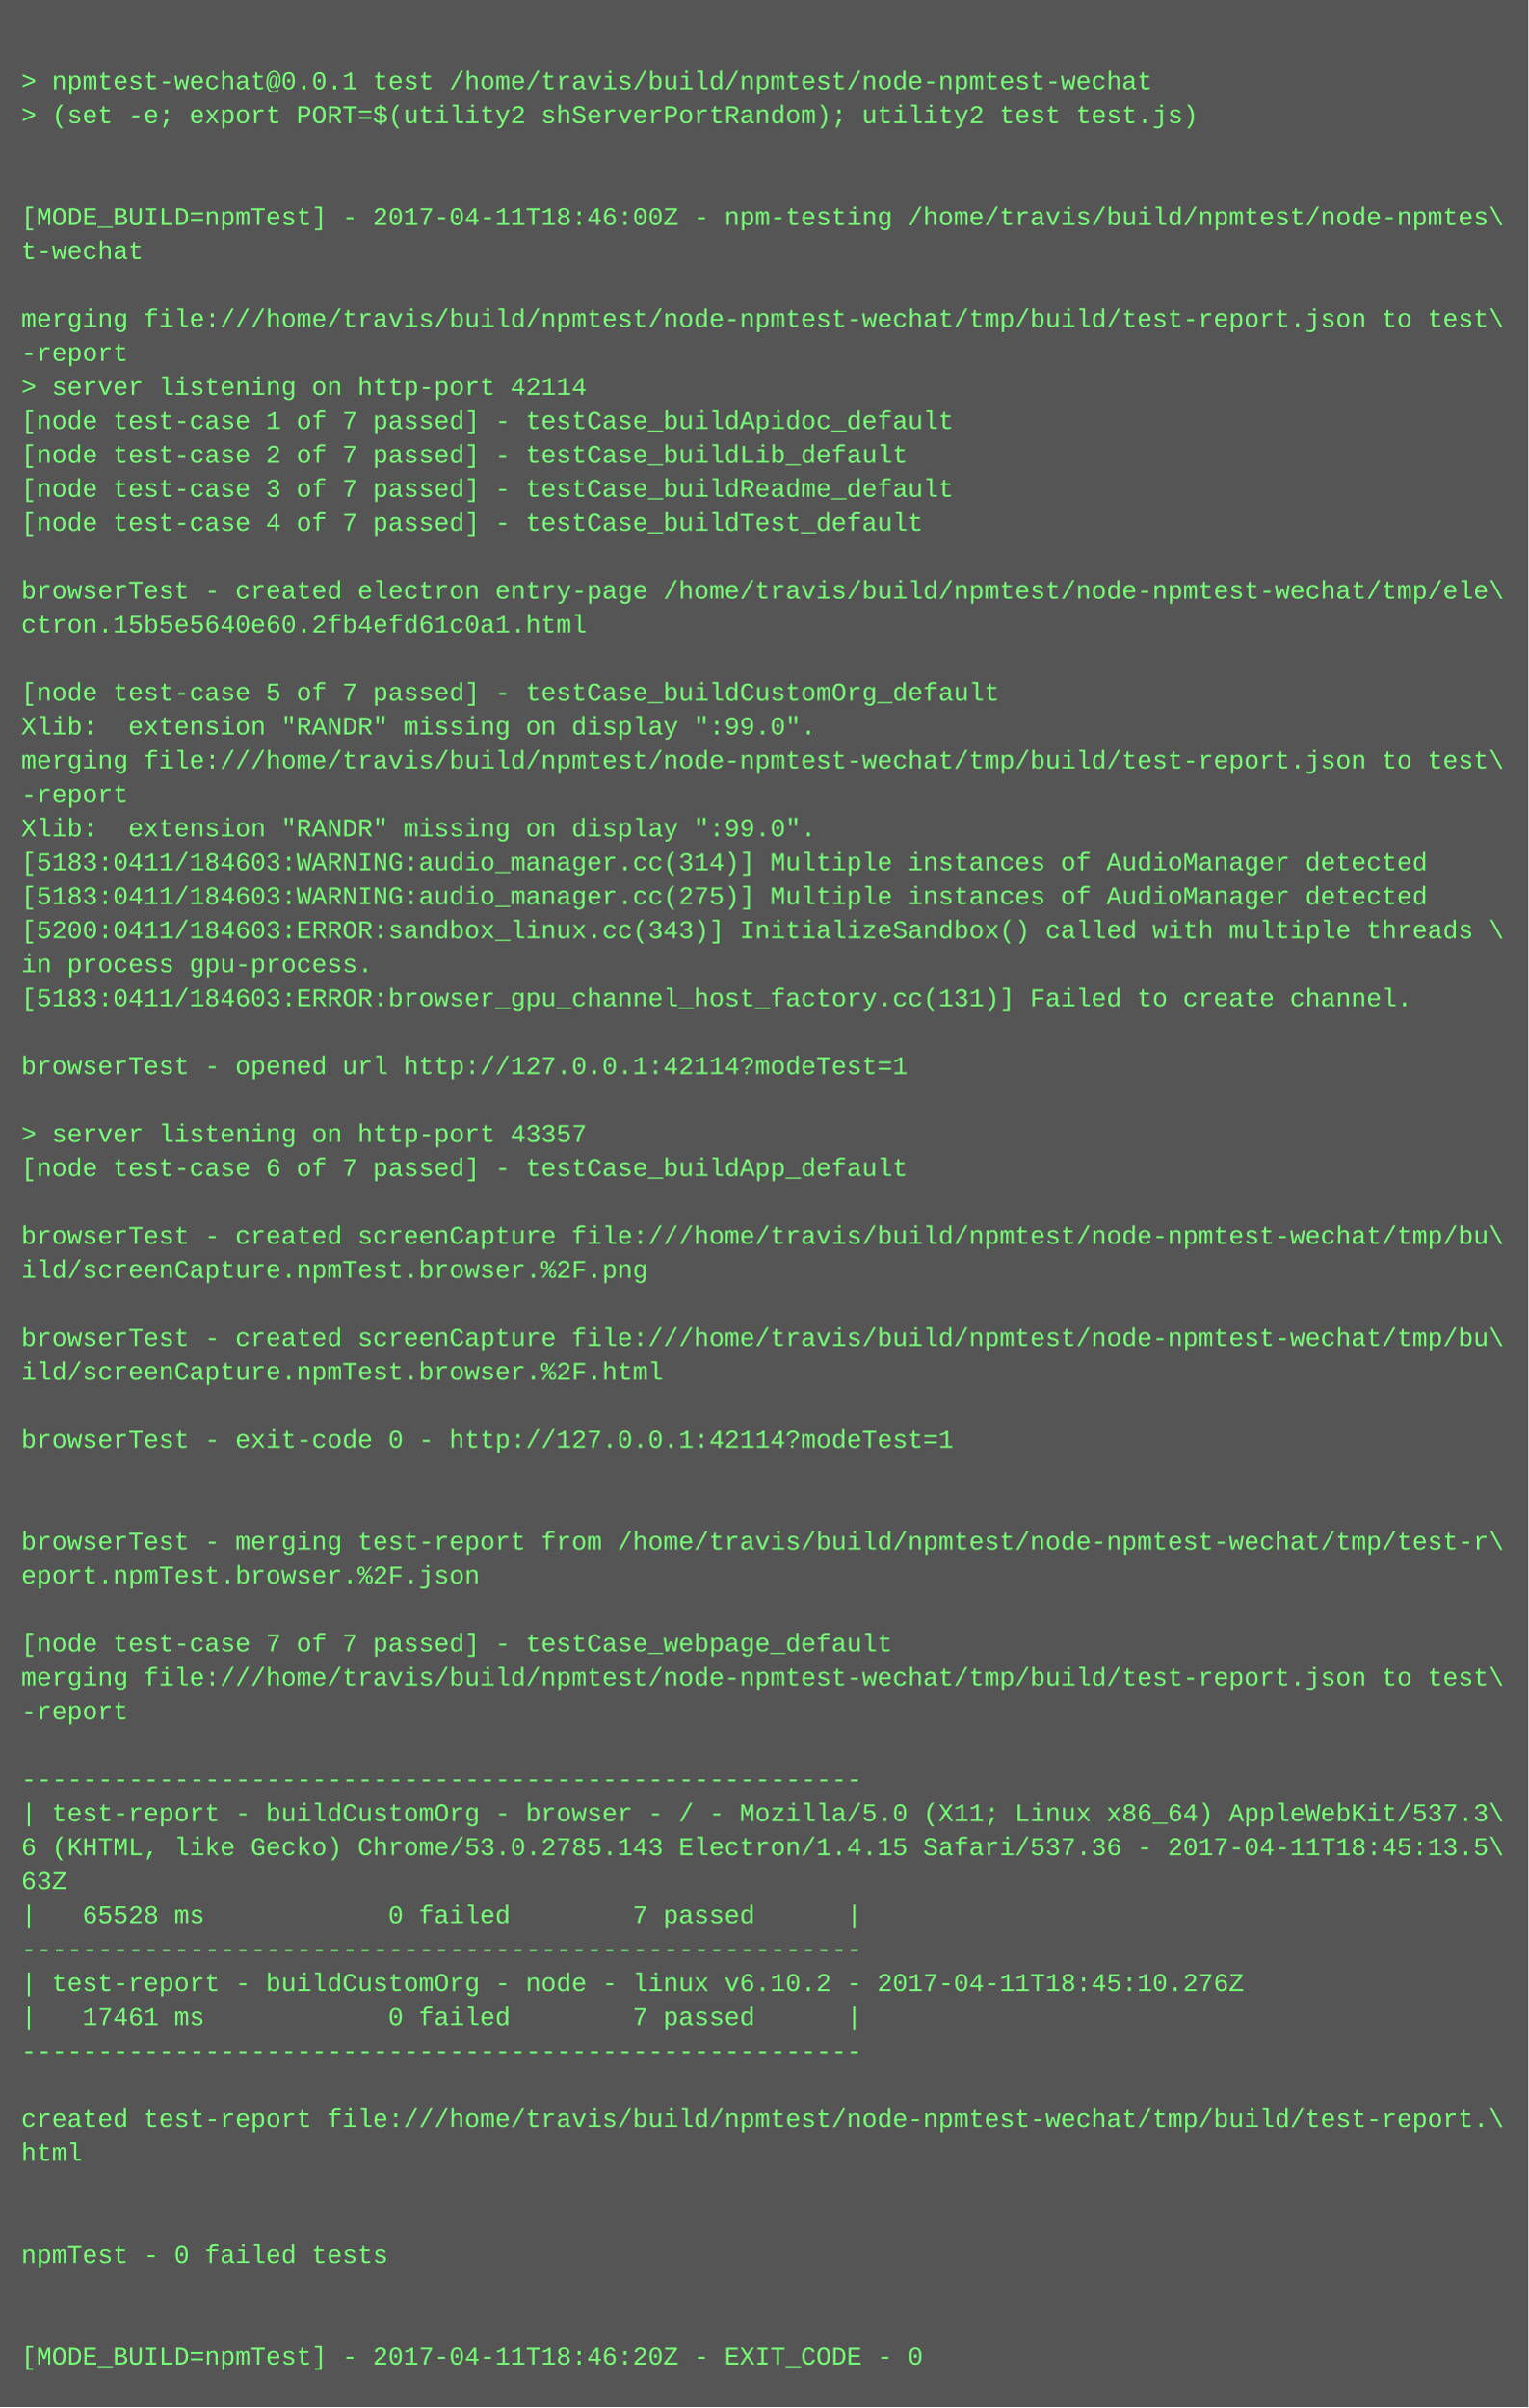
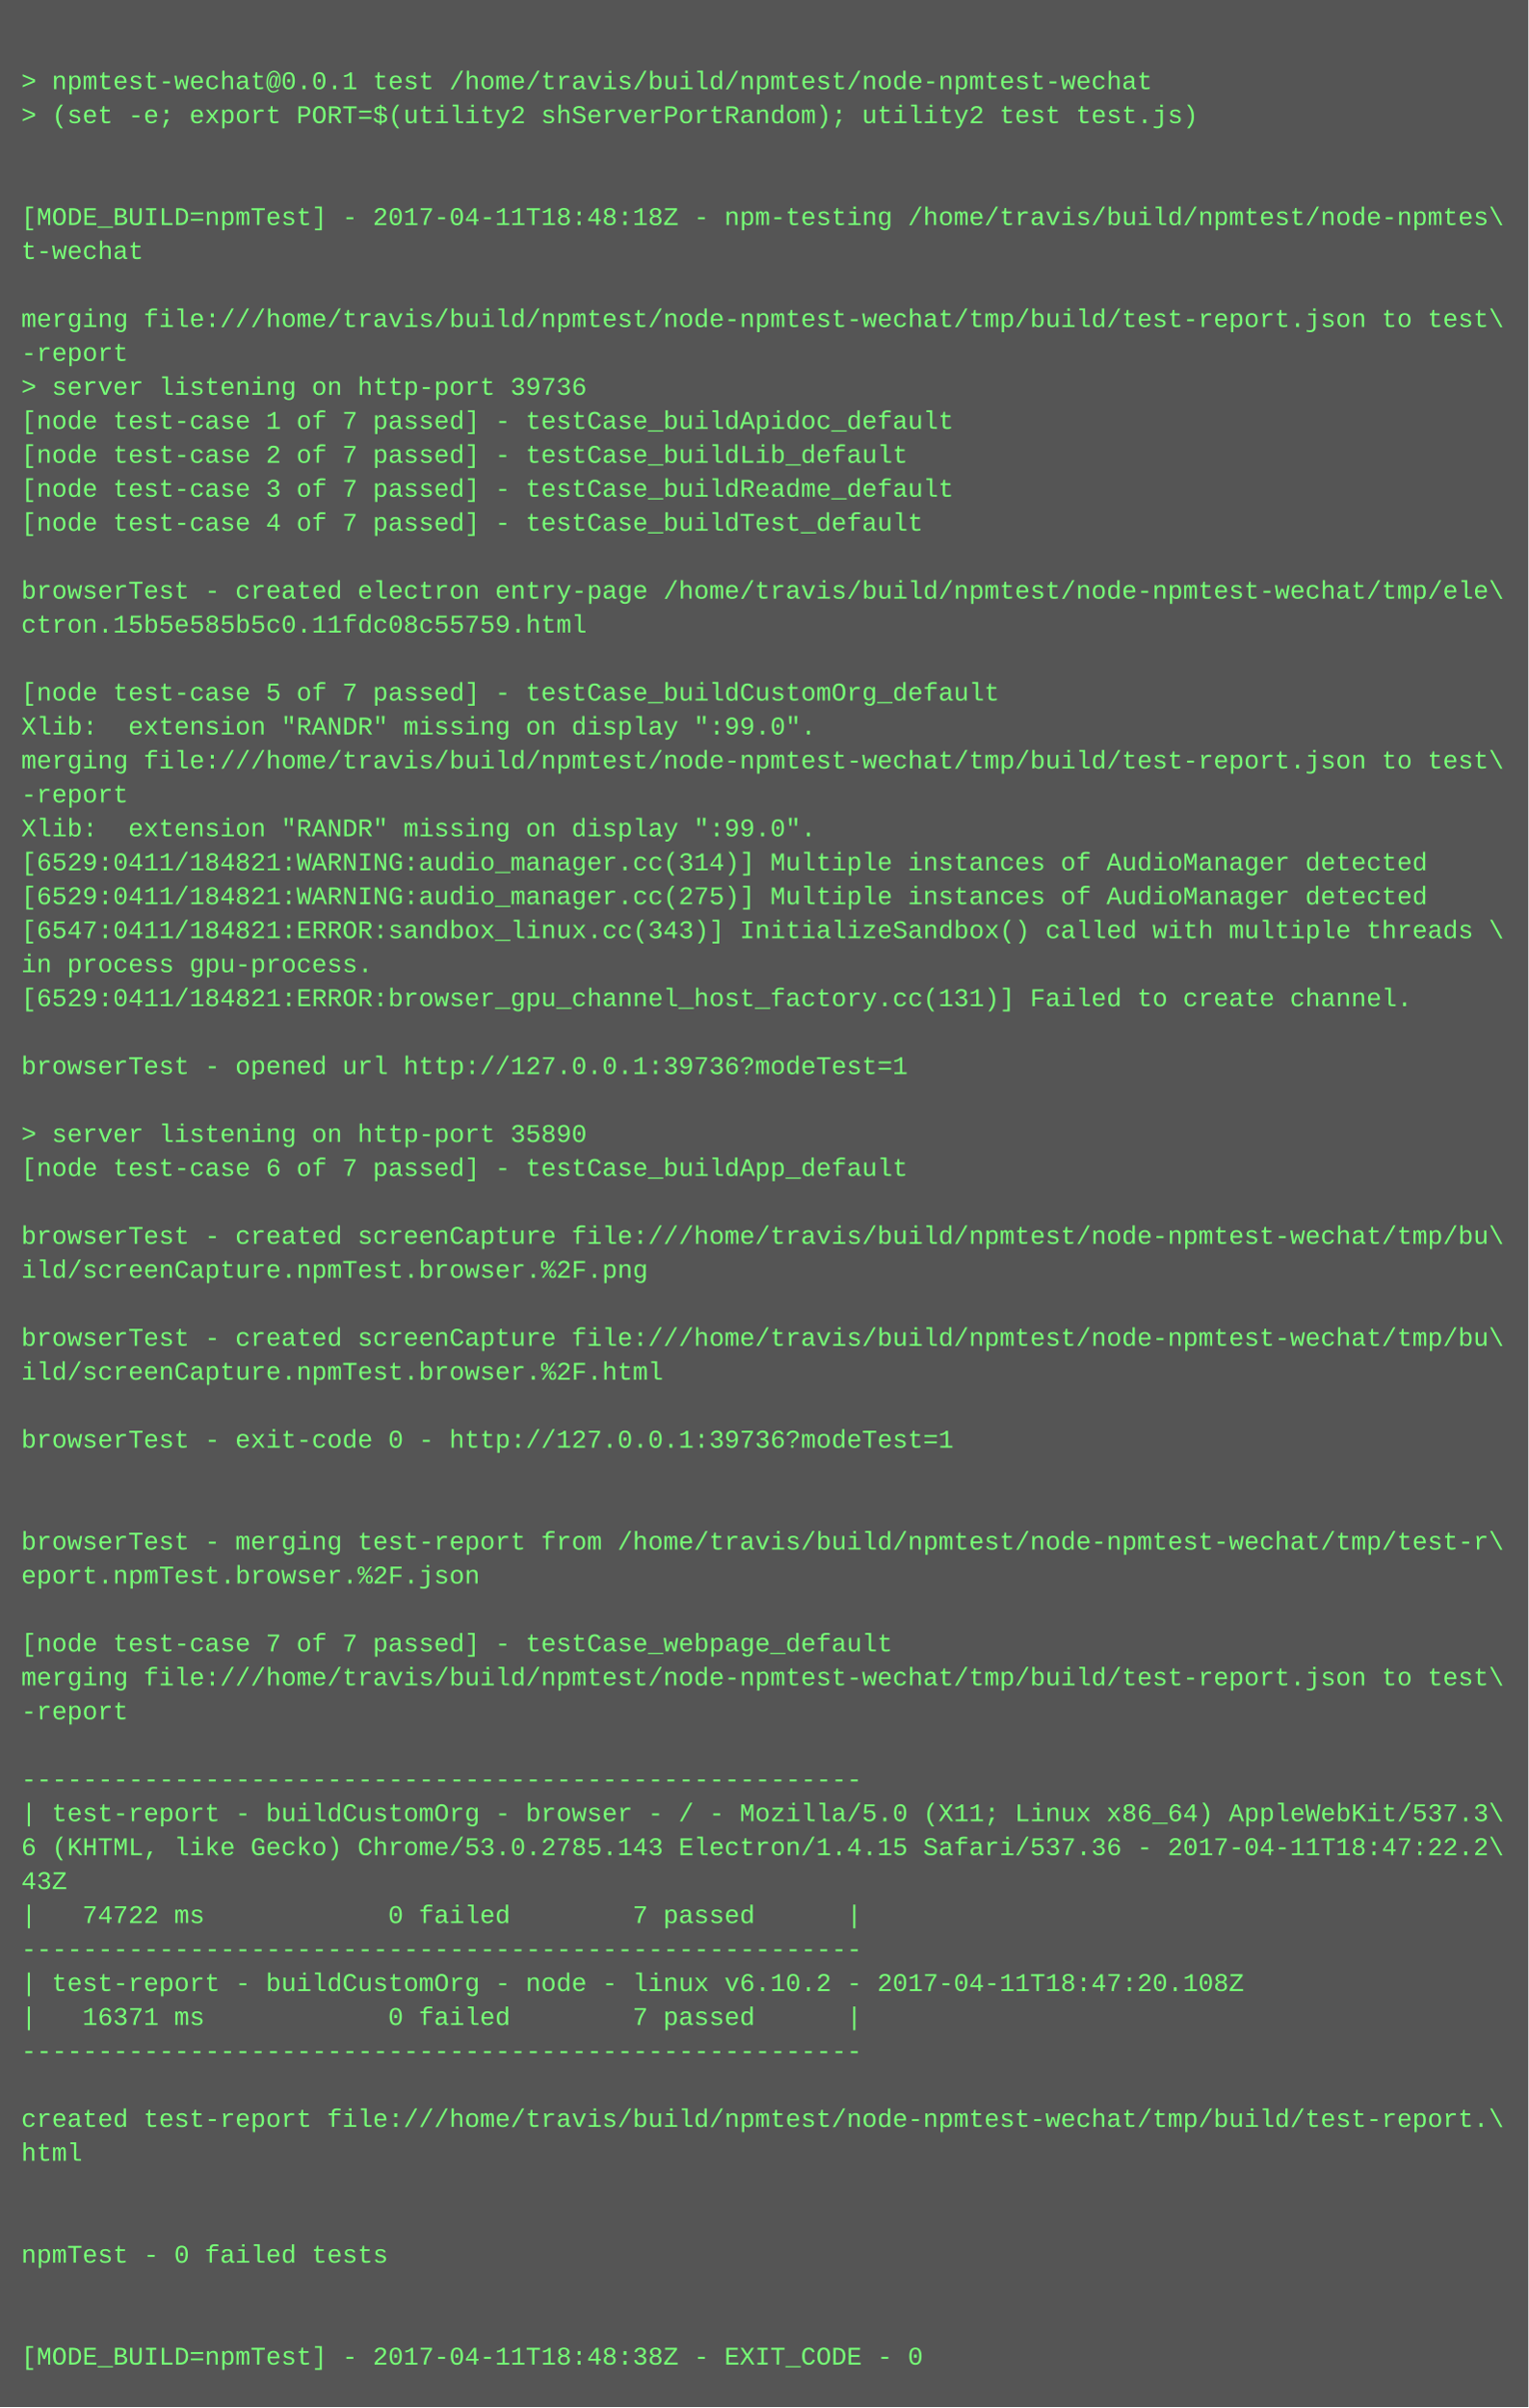
<svg xmlns="http://www.w3.org/2000/svg" height="1134" width="720">
  <rect height="1134" fill="#555" width="720" />
  <text fill="#7f7" font-family="Courier New" font-size="12" xml:space="preserve">
    <tspan x="10" y="26" />
    <tspan x="10" y="42">&gt; npmtest-wechat@0.0.1 test /home/travis/build/npmtest/node-npmtest-wechat</tspan>
    <tspan x="10" y="58">&gt; (set -e; export PORT=$(utility2 shServerPortRandom); utility2 test test.js)</tspan>
    <tspan x="10" y="74" />
    <tspan x="10" y="90" />
-     <tspan x="10" y="106">[MODE_BUILD=npmTest] - 2017-04-11T18:46:00Z - npm-testing /home/travis/build/npmtest/node-npmtes\</tspan>
+     <tspan x="10" y="106">[MODE_BUILD=npmTest] - 2017-04-11T18:48:18Z - npm-testing /home/travis/build/npmtest/node-npmtes\</tspan>
    <tspan x="10" y="122">t-wechat</tspan>
    <tspan x="10" y="138" />
    <tspan x="10" y="154">merging file:///home/travis/build/npmtest/node-npmtest-wechat/tmp/build/test-report.json to test\</tspan>
    <tspan x="10" y="170">-report</tspan>
-     <tspan x="10" y="186">&gt; server listening on http-port 42114</tspan>
+     <tspan x="10" y="186">&gt; server listening on http-port 39736</tspan>
    <tspan x="10" y="202">[node test-case 1 of 7 passed] - testCase_buildApidoc_default</tspan>
    <tspan x="10" y="218">[node test-case 2 of 7 passed] - testCase_buildLib_default</tspan>
    <tspan x="10" y="234">[node test-case 3 of 7 passed] - testCase_buildReadme_default</tspan>
    <tspan x="10" y="250">[node test-case 4 of 7 passed] - testCase_buildTest_default</tspan>
    <tspan x="10" y="266" />
    <tspan x="10" y="282">browserTest - created electron entry-page /home/travis/build/npmtest/node-npmtest-wechat/tmp/ele\</tspan>
-     <tspan x="10" y="298">ctron.15b5e5640e60.2fb4efd61c0a1.html</tspan>
+     <tspan x="10" y="298">ctron.15b5e585b5c0.11fdc08c55759.html</tspan>
    <tspan x="10" y="314" />
    <tspan x="10" y="330">[node test-case 5 of 7 passed] - testCase_buildCustomOrg_default</tspan>
    <tspan x="10" y="346">Xlib:  extension "RANDR" missing on display ":99.0".</tspan>
    <tspan x="10" y="362">merging file:///home/travis/build/npmtest/node-npmtest-wechat/tmp/build/test-report.json to test\</tspan>
    <tspan x="10" y="378">-report</tspan>
    <tspan x="10" y="394">Xlib:  extension "RANDR" missing on display ":99.0".</tspan>
-     <tspan x="10" y="410">[5183:0411/184603:WARNING:audio_manager.cc(314)] Multiple instances of AudioManager detected</tspan>
-     <tspan x="10" y="426">[5183:0411/184603:WARNING:audio_manager.cc(275)] Multiple instances of AudioManager detected</tspan>
-     <tspan x="10" y="442">[5200:0411/184603:ERROR:sandbox_linux.cc(343)] InitializeSandbox() called with multiple threads \</tspan>
+     <tspan x="10" y="410">[6529:0411/184821:WARNING:audio_manager.cc(314)] Multiple instances of AudioManager detected</tspan>
+     <tspan x="10" y="426">[6529:0411/184821:WARNING:audio_manager.cc(275)] Multiple instances of AudioManager detected</tspan>
+     <tspan x="10" y="442">[6547:0411/184821:ERROR:sandbox_linux.cc(343)] InitializeSandbox() called with multiple threads \</tspan>
    <tspan x="10" y="458">in process gpu-process. </tspan>
-     <tspan x="10" y="474">[5183:0411/184603:ERROR:browser_gpu_channel_host_factory.cc(131)] Failed to create channel.</tspan>
+     <tspan x="10" y="474">[6529:0411/184821:ERROR:browser_gpu_channel_host_factory.cc(131)] Failed to create channel.</tspan>
    <tspan x="10" y="490" />
-     <tspan x="10" y="506">browserTest - opened url http://127.0.0.1:42114?modeTest=1</tspan>
+     <tspan x="10" y="506">browserTest - opened url http://127.0.0.1:39736?modeTest=1</tspan>
    <tspan x="10" y="522" />
-     <tspan x="10" y="538">&gt; server listening on http-port 43357</tspan>
+     <tspan x="10" y="538">&gt; server listening on http-port 35890</tspan>
    <tspan x="10" y="554">[node test-case 6 of 7 passed] - testCase_buildApp_default</tspan>
    <tspan x="10" y="570" />
    <tspan x="10" y="586">browserTest - created screenCapture file:///home/travis/build/npmtest/node-npmtest-wechat/tmp/bu\</tspan>
    <tspan x="10" y="602">ild/screenCapture.npmTest.browser.%2F.png</tspan>
    <tspan x="10" y="618" />
    <tspan x="10" y="634">browserTest - created screenCapture file:///home/travis/build/npmtest/node-npmtest-wechat/tmp/bu\</tspan>
    <tspan x="10" y="650">ild/screenCapture.npmTest.browser.%2F.html</tspan>
    <tspan x="10" y="666" />
-     <tspan x="10" y="682">browserTest - exit-code 0 - http://127.0.0.1:42114?modeTest=1</tspan>
+     <tspan x="10" y="682">browserTest - exit-code 0 - http://127.0.0.1:39736?modeTest=1</tspan>
    <tspan x="10" y="698" />
    <tspan x="10" y="714" />
    <tspan x="10" y="730">browserTest - merging test-report from /home/travis/build/npmtest/node-npmtest-wechat/tmp/test-r\</tspan>
    <tspan x="10" y="746">eport.npmTest.browser.%2F.json</tspan>
    <tspan x="10" y="762" />
    <tspan x="10" y="778">[node test-case 7 of 7 passed] - testCase_webpage_default</tspan>
    <tspan x="10" y="794">merging file:///home/travis/build/npmtest/node-npmtest-wechat/tmp/build/test-report.json to test\</tspan>
    <tspan x="10" y="810">-report</tspan>
    <tspan x="10" y="826" />
    <tspan x="10" y="842">-------------------------------------------------------</tspan>
    <tspan x="10" y="858">| test-report - buildCustomOrg - browser - / - Mozilla/5.0 (X11; Linux x86_64) AppleWebKit/537.3\</tspan>
-     <tspan x="10" y="874">6 (KHTML, like Gecko) Chrome/53.0.2785.143 Electron/1.4.15 Safari/537.36 - 2017-04-11T18:45:13.5\</tspan>
-     <tspan x="10" y="890">63Z</tspan>
-     <tspan x="10" y="906">|   65528 ms            0 failed        7 passed      |</tspan>
+     <tspan x="10" y="874">6 (KHTML, like Gecko) Chrome/53.0.2785.143 Electron/1.4.15 Safari/537.36 - 2017-04-11T18:47:22.2\</tspan>
+     <tspan x="10" y="890">43Z</tspan>
+     <tspan x="10" y="906">|   74722 ms            0 failed        7 passed      |</tspan>
    <tspan x="10" y="922">-------------------------------------------------------</tspan>
-     <tspan x="10" y="938">| test-report - buildCustomOrg - node - linux v6.10.2 - 2017-04-11T18:45:10.276Z</tspan>
-     <tspan x="10" y="954">|   17461 ms            0 failed        7 passed      |</tspan>
+     <tspan x="10" y="938">| test-report - buildCustomOrg - node - linux v6.10.2 - 2017-04-11T18:47:20.108Z</tspan>
+     <tspan x="10" y="954">|   16371 ms            0 failed        7 passed      |</tspan>
    <tspan x="10" y="970">-------------------------------------------------------</tspan>
    <tspan x="10" y="986" />
    <tspan x="10" y="1002">created test-report file:///home/travis/build/npmtest/node-npmtest-wechat/tmp/build/test-report.\</tspan>
    <tspan x="10" y="1018">html</tspan>
    <tspan x="10" y="1034" />
    <tspan x="10" y="1050" />
    <tspan x="10" y="1066">npmTest - 0 failed tests</tspan>
    <tspan x="10" y="1082" />
    <tspan x="10" y="1098" />
-     <tspan x="10" y="1114">[MODE_BUILD=npmTest] - 2017-04-11T18:46:20Z - EXIT_CODE - 0</tspan>
+     <tspan x="10" y="1114">[MODE_BUILD=npmTest] - 2017-04-11T18:48:38Z - EXIT_CODE - 0</tspan>
  </text>
</svg>
